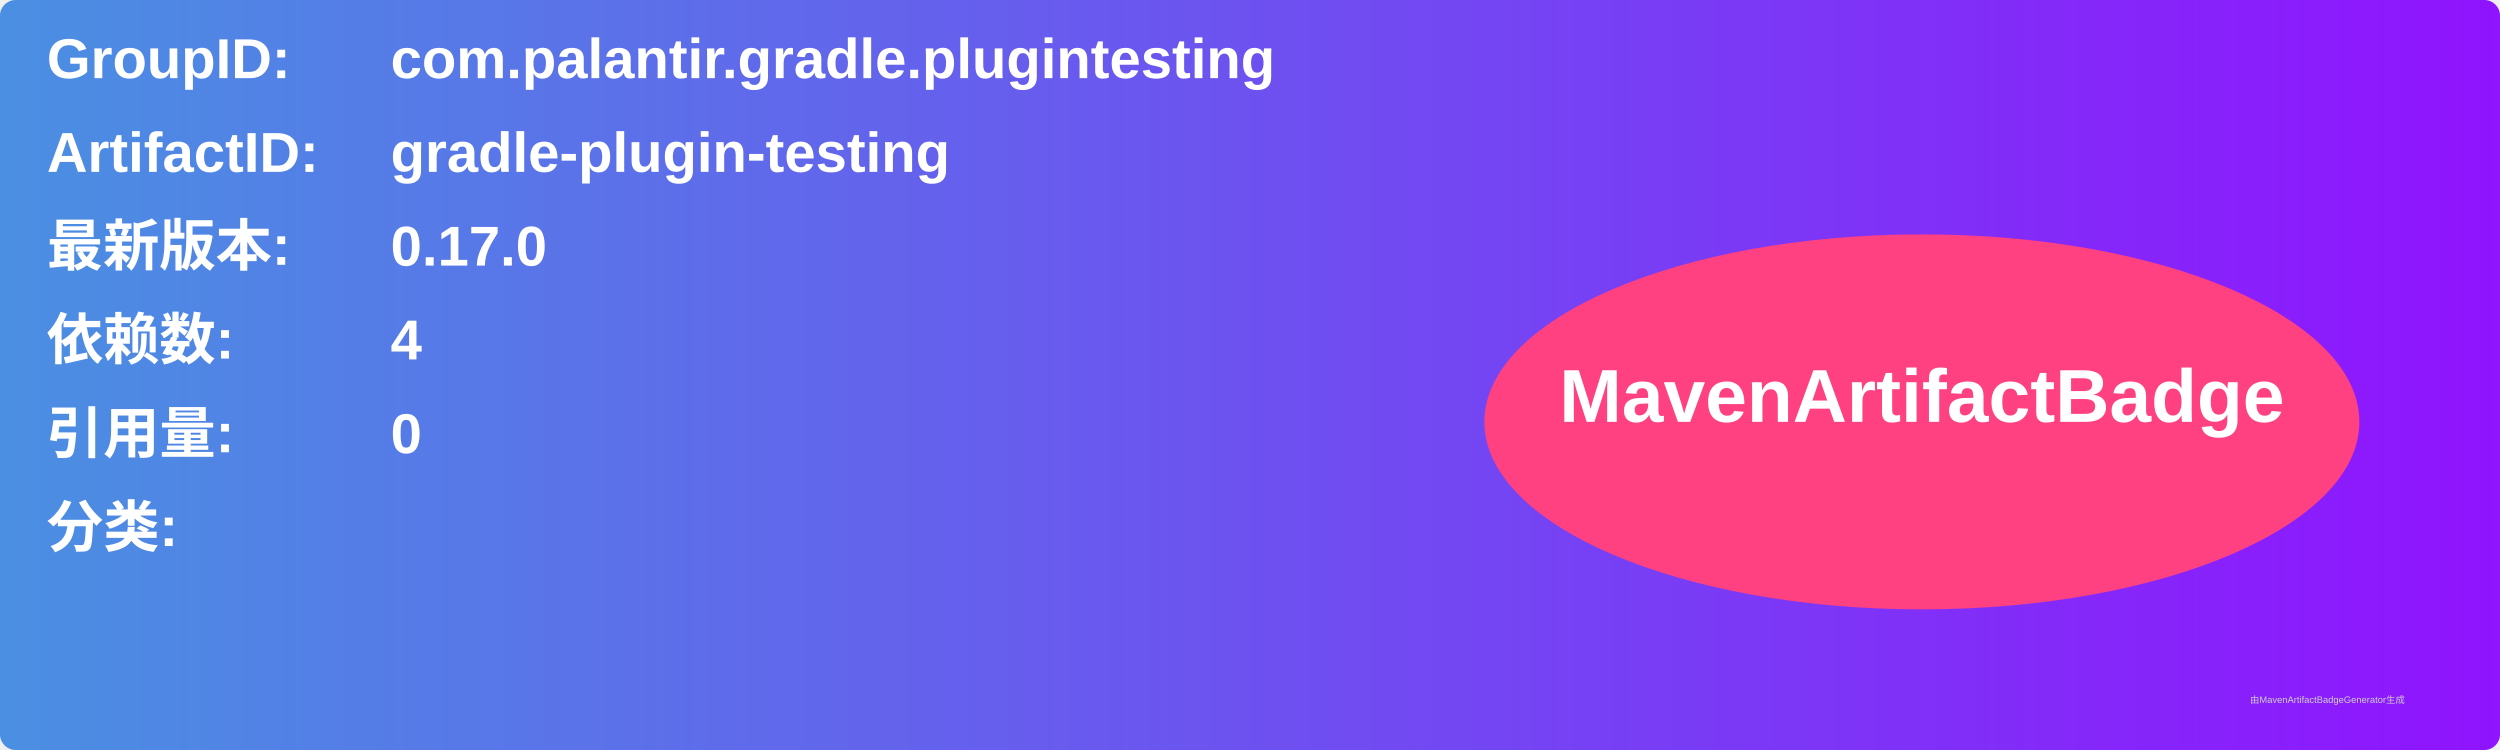
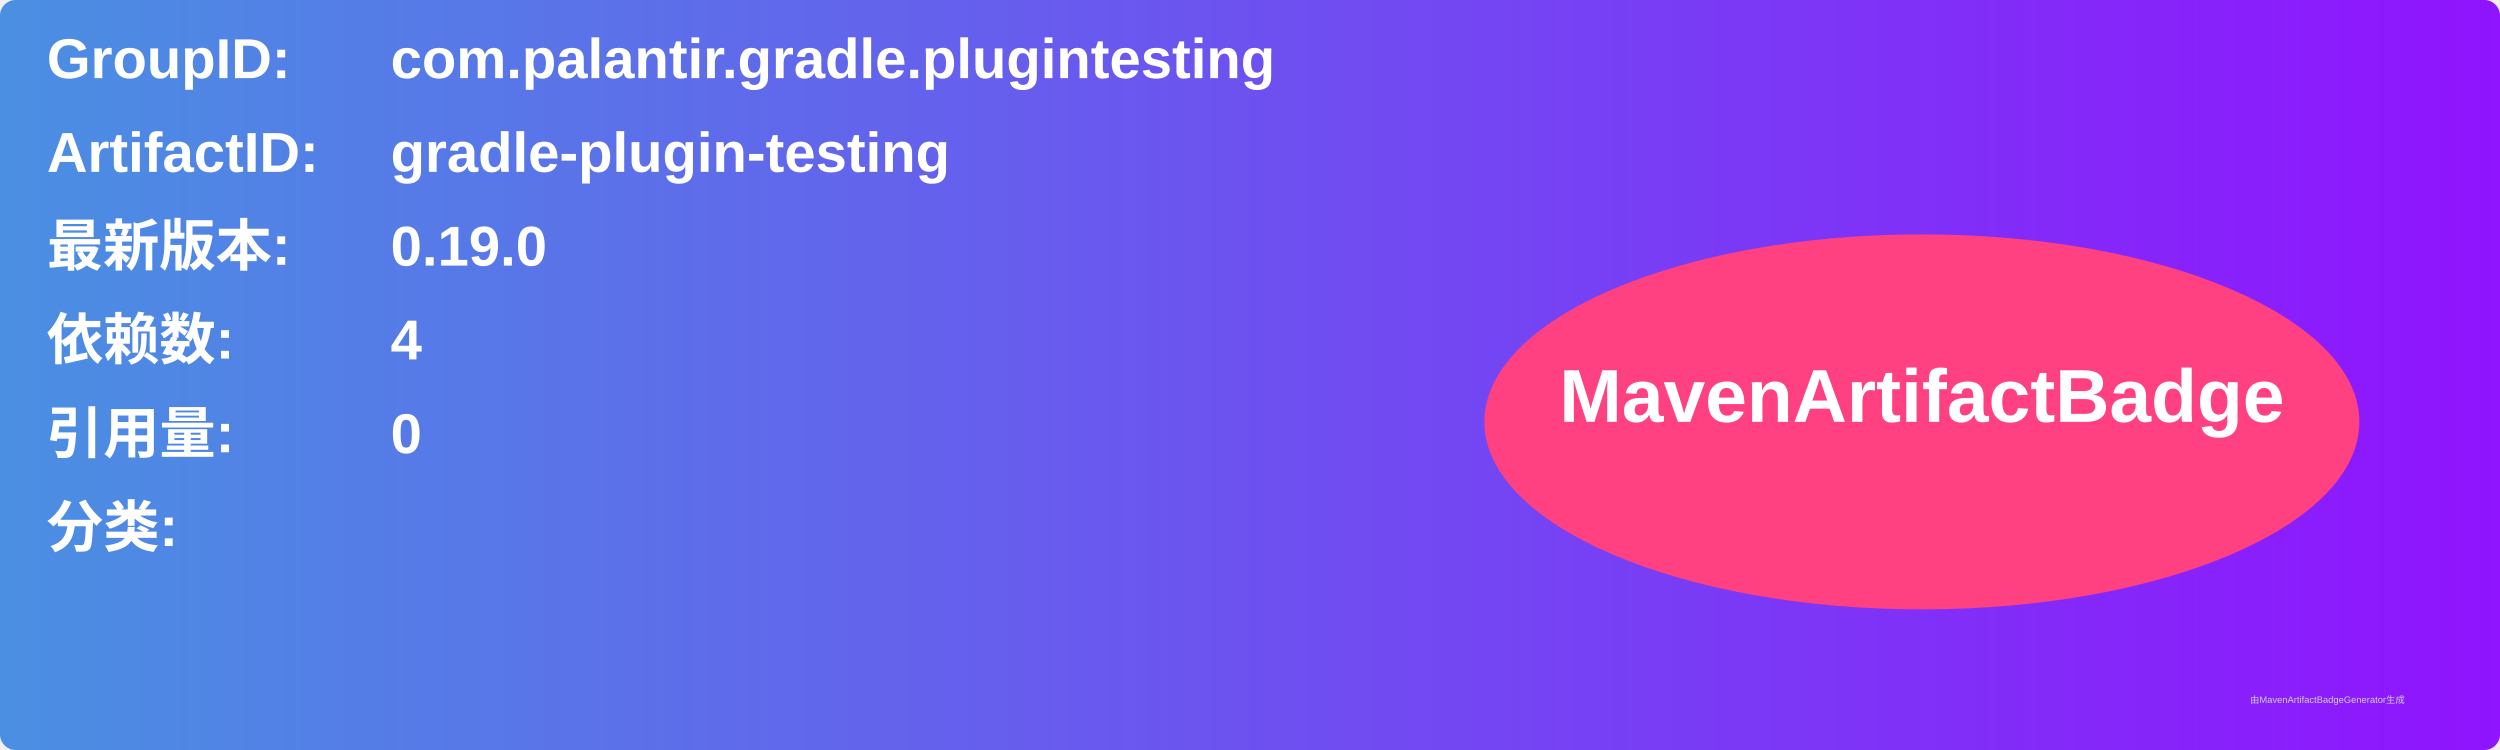
<svg xmlns="http://www.w3.org/2000/svg" width="800" height="240" viewBox="0 0 800 240">
  <linearGradient id="grad" x1="0%" y1="0%" x2="100%" y2="0%">
    <stop offset="0%" stop-color="#4a90e2" />
    <stop offset="100%" stop-color="#9013fe" />
  </linearGradient>
  <rect width="100%" height="100%" rx="5" ry="5" fill="url(#grad)" />
  <g transform="translate(15, 15)">
    <text x="0" y="10" font-family="Arial" font-size="18" fill="white" font-weight="bold" width="260">GroupID:</text>
    <text x="110" y="10" font-family="Arial" font-size="18" fill="white" font-weight="bold" width="460">com.palantir.gradle.plugintesting</text>
    <text x="0" y="40" font-family="Arial" font-size="18" fill="white" font-weight="bold" width="260">ArtifactID:</text>
    <text x="110" y="40" font-family="Arial" font-size="18" fill="white" font-weight="bold" width="460">gradle-plugin-testing</text>
    <text x="0" y="70" font-family="Arial" font-size="18" fill="white" font-weight="bold">最新版本:</text>
    <text x="110" y="70" font-family="Arial" font-size="18" fill="white" font-weight="bold">
-       <tspan font-weight="bold">0.17.0</tspan>
+       <tspan font-weight="bold">0.19.0</tspan>
    </text>
    <text x="0" y="100" font-family="Arial" font-size="18" fill="white" font-weight="bold">依赖数: </text>
    <text x="110" y="100" font-family="Arial" font-size="18" fill="white">
      <tspan font-weight="bold">4</tspan>
    </text>
    <text x="0" y="130" font-family="Arial" font-size="18" fill="white" font-weight="bold">引用量: </text>
    <text x="110" y="130" font-family="Arial" font-size="18" fill="white">
      <tspan font-weight="bold">0</tspan>
    </text>
    <text x="0" y="160" font-family="Arial" font-size="18" fill="white" font-weight="bold">分类:</text>
    <text x="10" y="190" font-family="Arial" font-size="10" fill="white">
      <tspan font-weight="bold" />
    </text>
    <ellipse cx="600" cy="120" rx="140" ry="60" fill="#ff4081" />
    <text x="600" y="120" text-anchor="middle" font-family="Arial" font-size="24" fill="white" font-weight="bold">MavenArtifactBadge</text>
  </g>
  <text x="720" y="225" font-family="Arial" font-size="3" fill="#d0d0d0">由MavenArtifactBadgeGenerator生成</text>
</svg>
